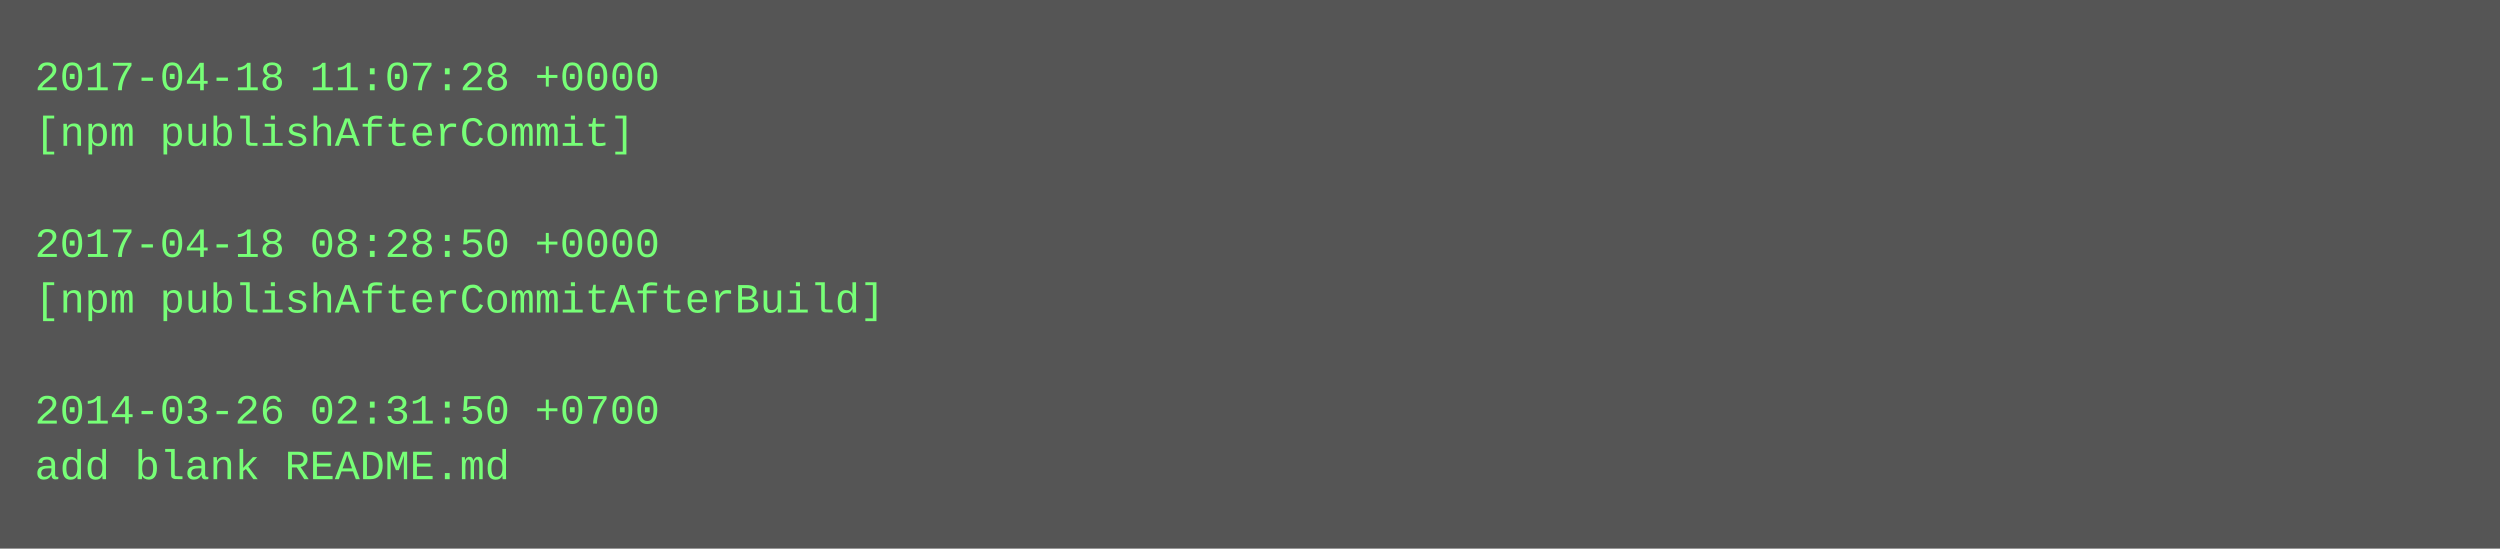
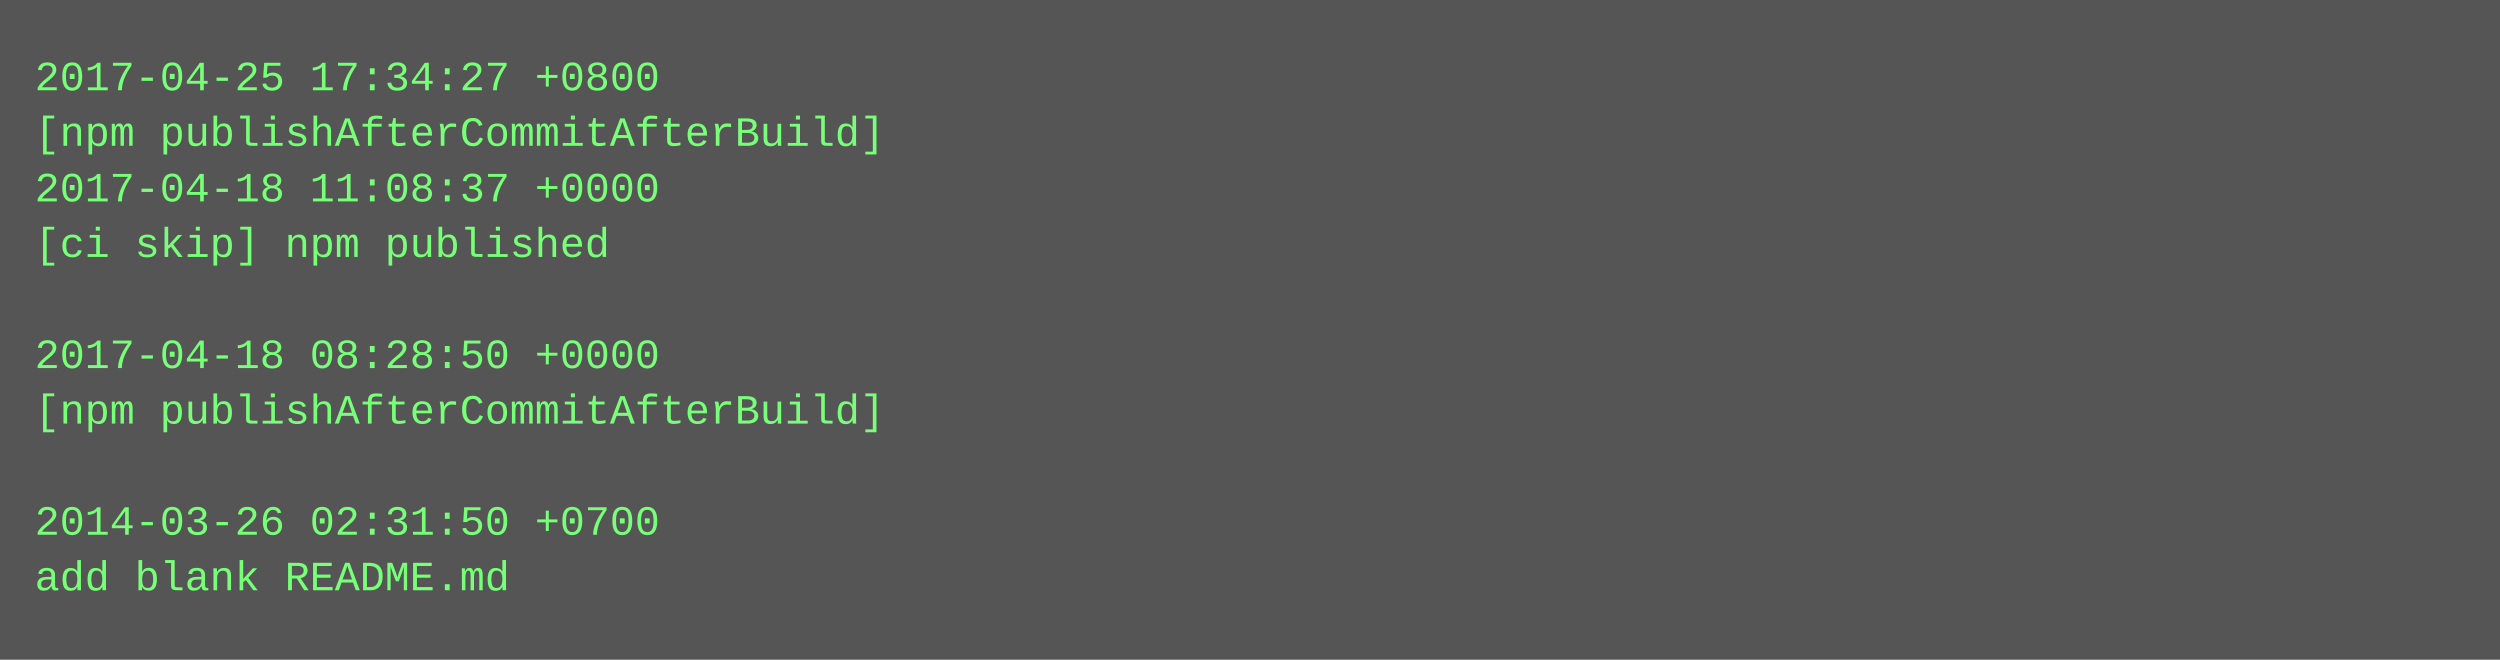
- <svg xmlns="http://www.w3.org/2000/svg" height="158" width="720">
-   <rect height="158" fill="#555" width="720" />
+ <svg xmlns="http://www.w3.org/2000/svg" height="190" width="720">
+   <rect height="190" fill="#555" width="720" />
  <text fill="#7f7" font-family="Courier New" font-size="12" xml:space="preserve">
-     <tspan x="10" y="26">2017-04-18 11:07:28 +0000</tspan>
-     <tspan x="10" y="42">[npm publishAfterCommit]</tspan>
-     <tspan x="10" y="58" />
-     <tspan x="10" y="74">2017-04-18 08:28:50 +0000</tspan>
-     <tspan x="10" y="90">[npm publishAfterCommitAfterBuild]</tspan>
-     <tspan x="10" y="106" />
-     <tspan x="10" y="122">2014-03-26 02:31:50 +0700</tspan>
-     <tspan x="10" y="138">add blank README.md</tspan>
+     <tspan x="10" y="26">2017-04-25 17:34:27 +0800</tspan>
+     <tspan x="10" y="42">[npm publishAfterCommitAfterBuild]</tspan>
+     <tspan x="10" y="58">2017-04-18 11:08:37 +0000</tspan>
+     <tspan x="10" y="74">[ci skip] npm published</tspan>
+     <tspan x="10" y="90" />
+     <tspan x="10" y="106">2017-04-18 08:28:50 +0000</tspan>
+     <tspan x="10" y="122">[npm publishAfterCommitAfterBuild]</tspan>
+     <tspan x="10" y="138" />
+     <tspan x="10" y="154">2014-03-26 02:31:50 +0700</tspan>
+     <tspan x="10" y="170">add blank README.md</tspan>
  </text>
</svg>
